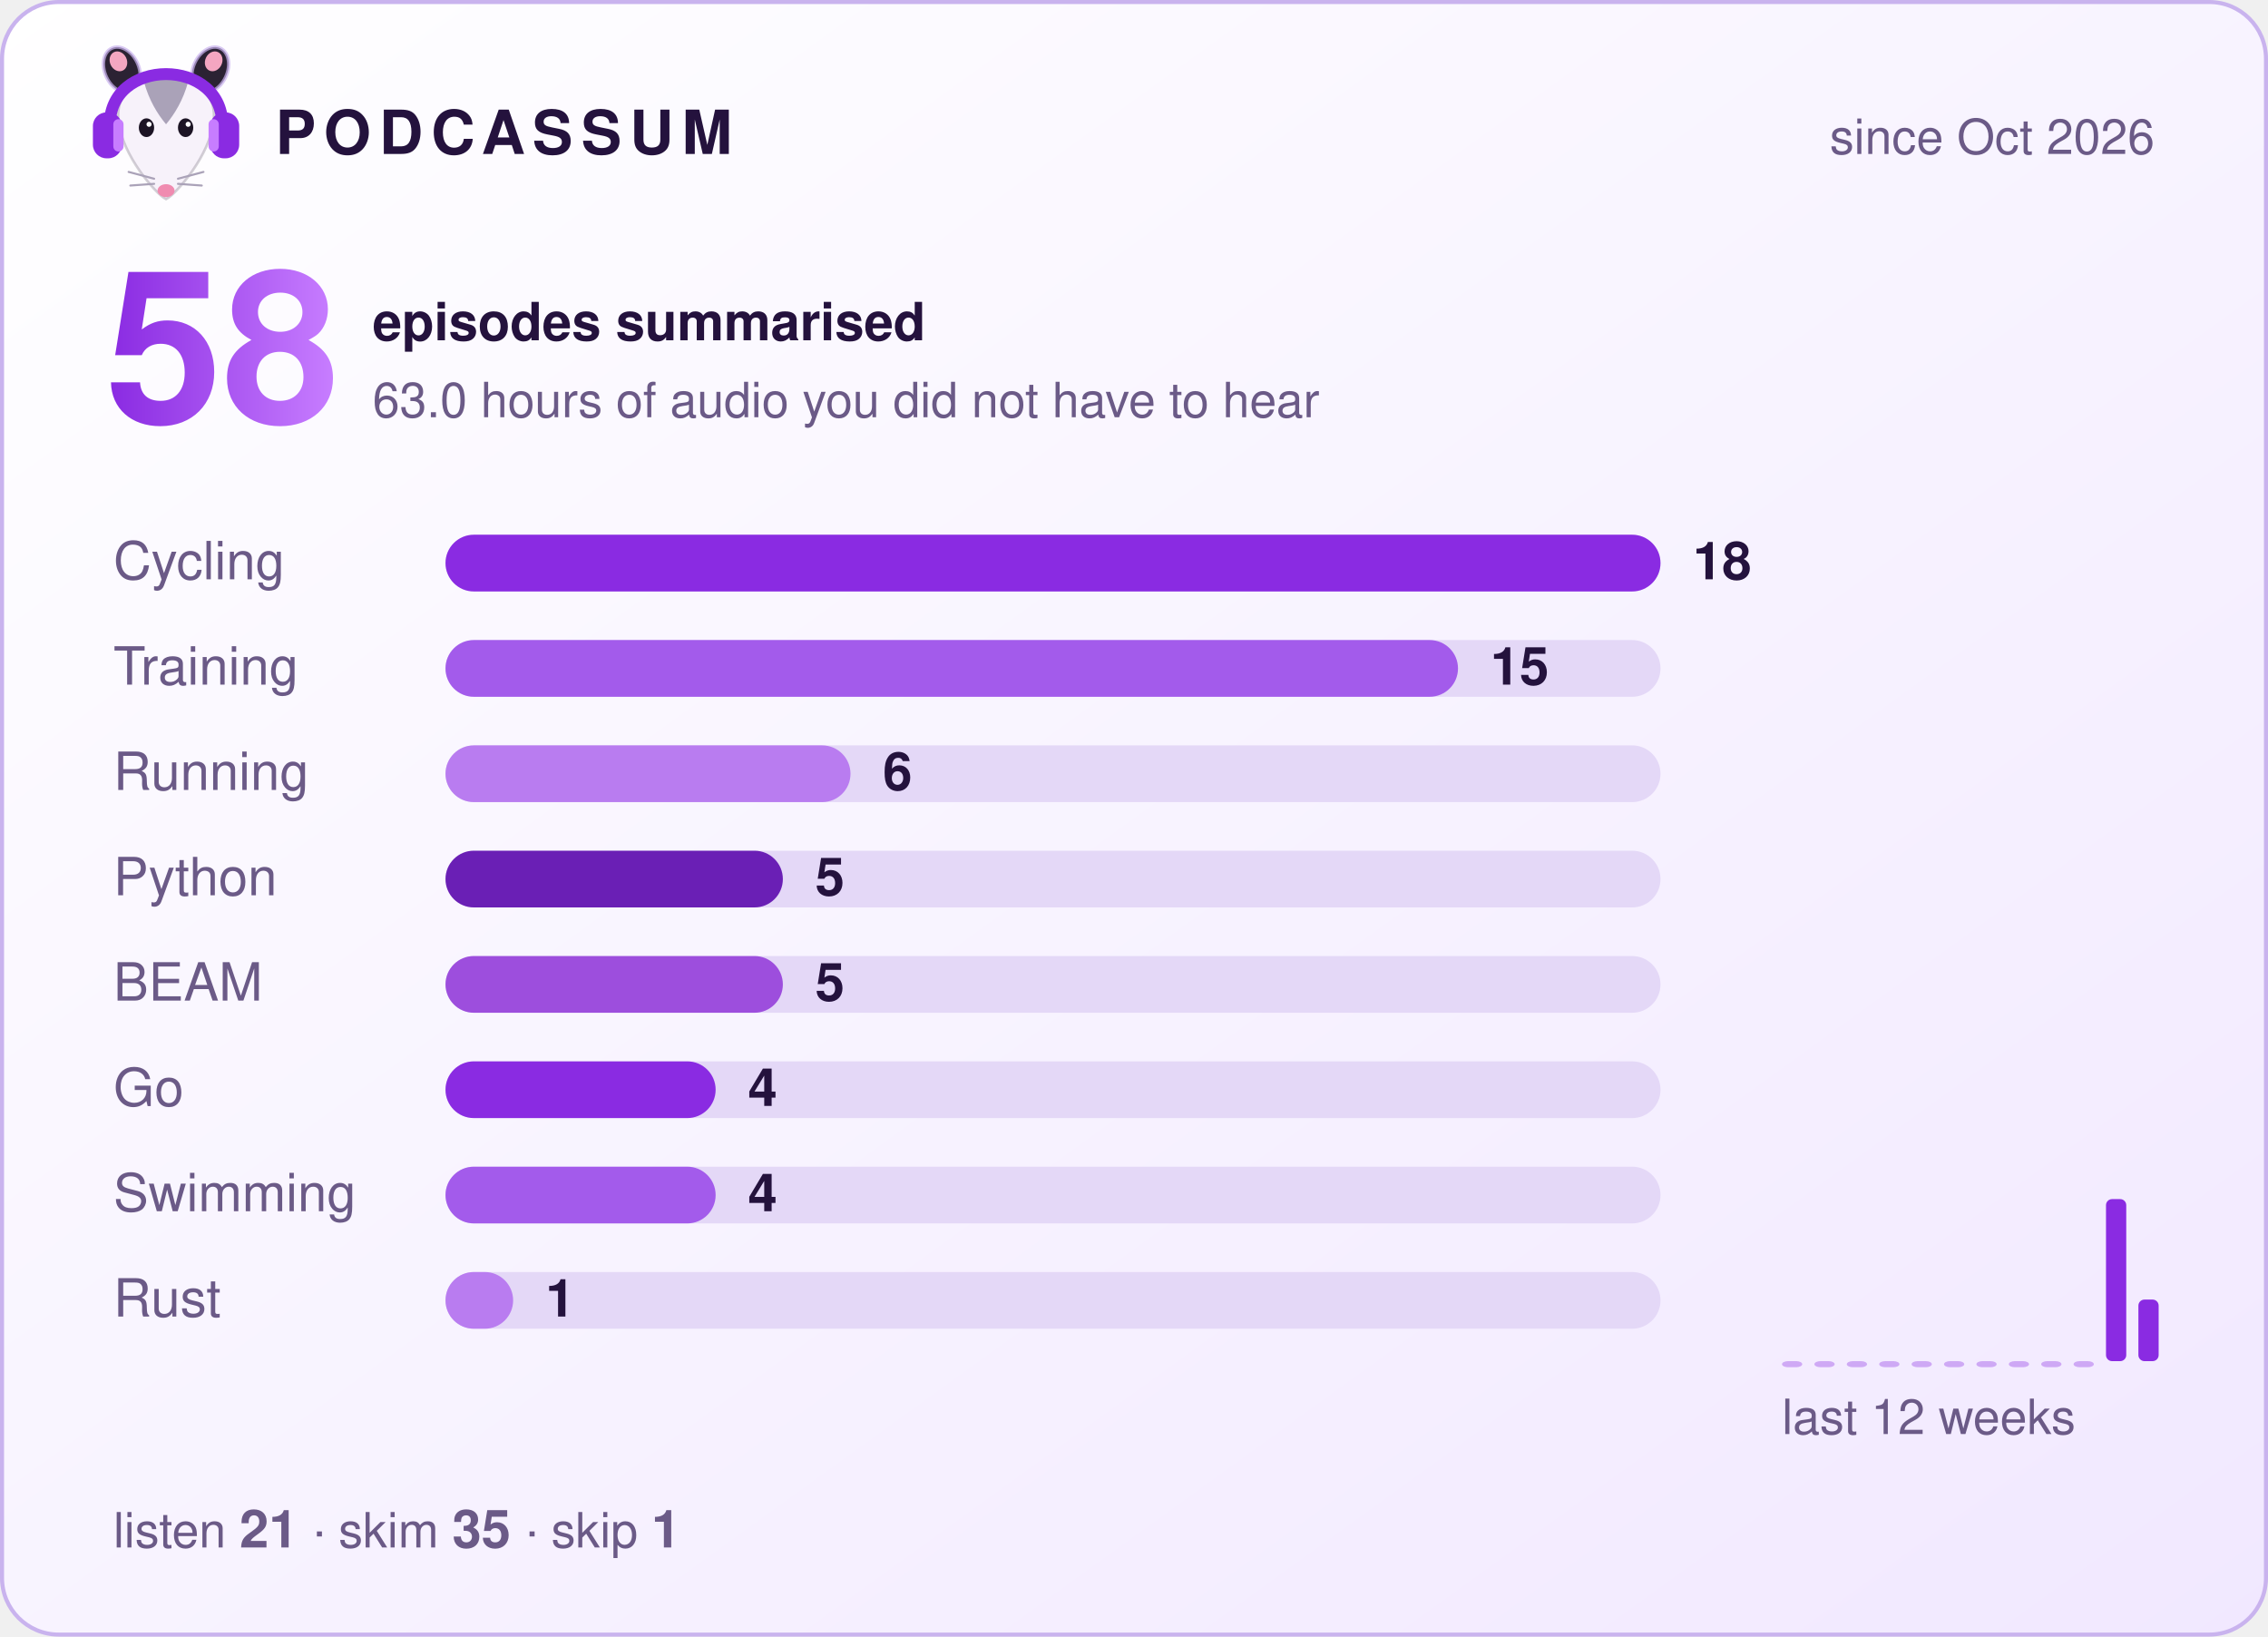
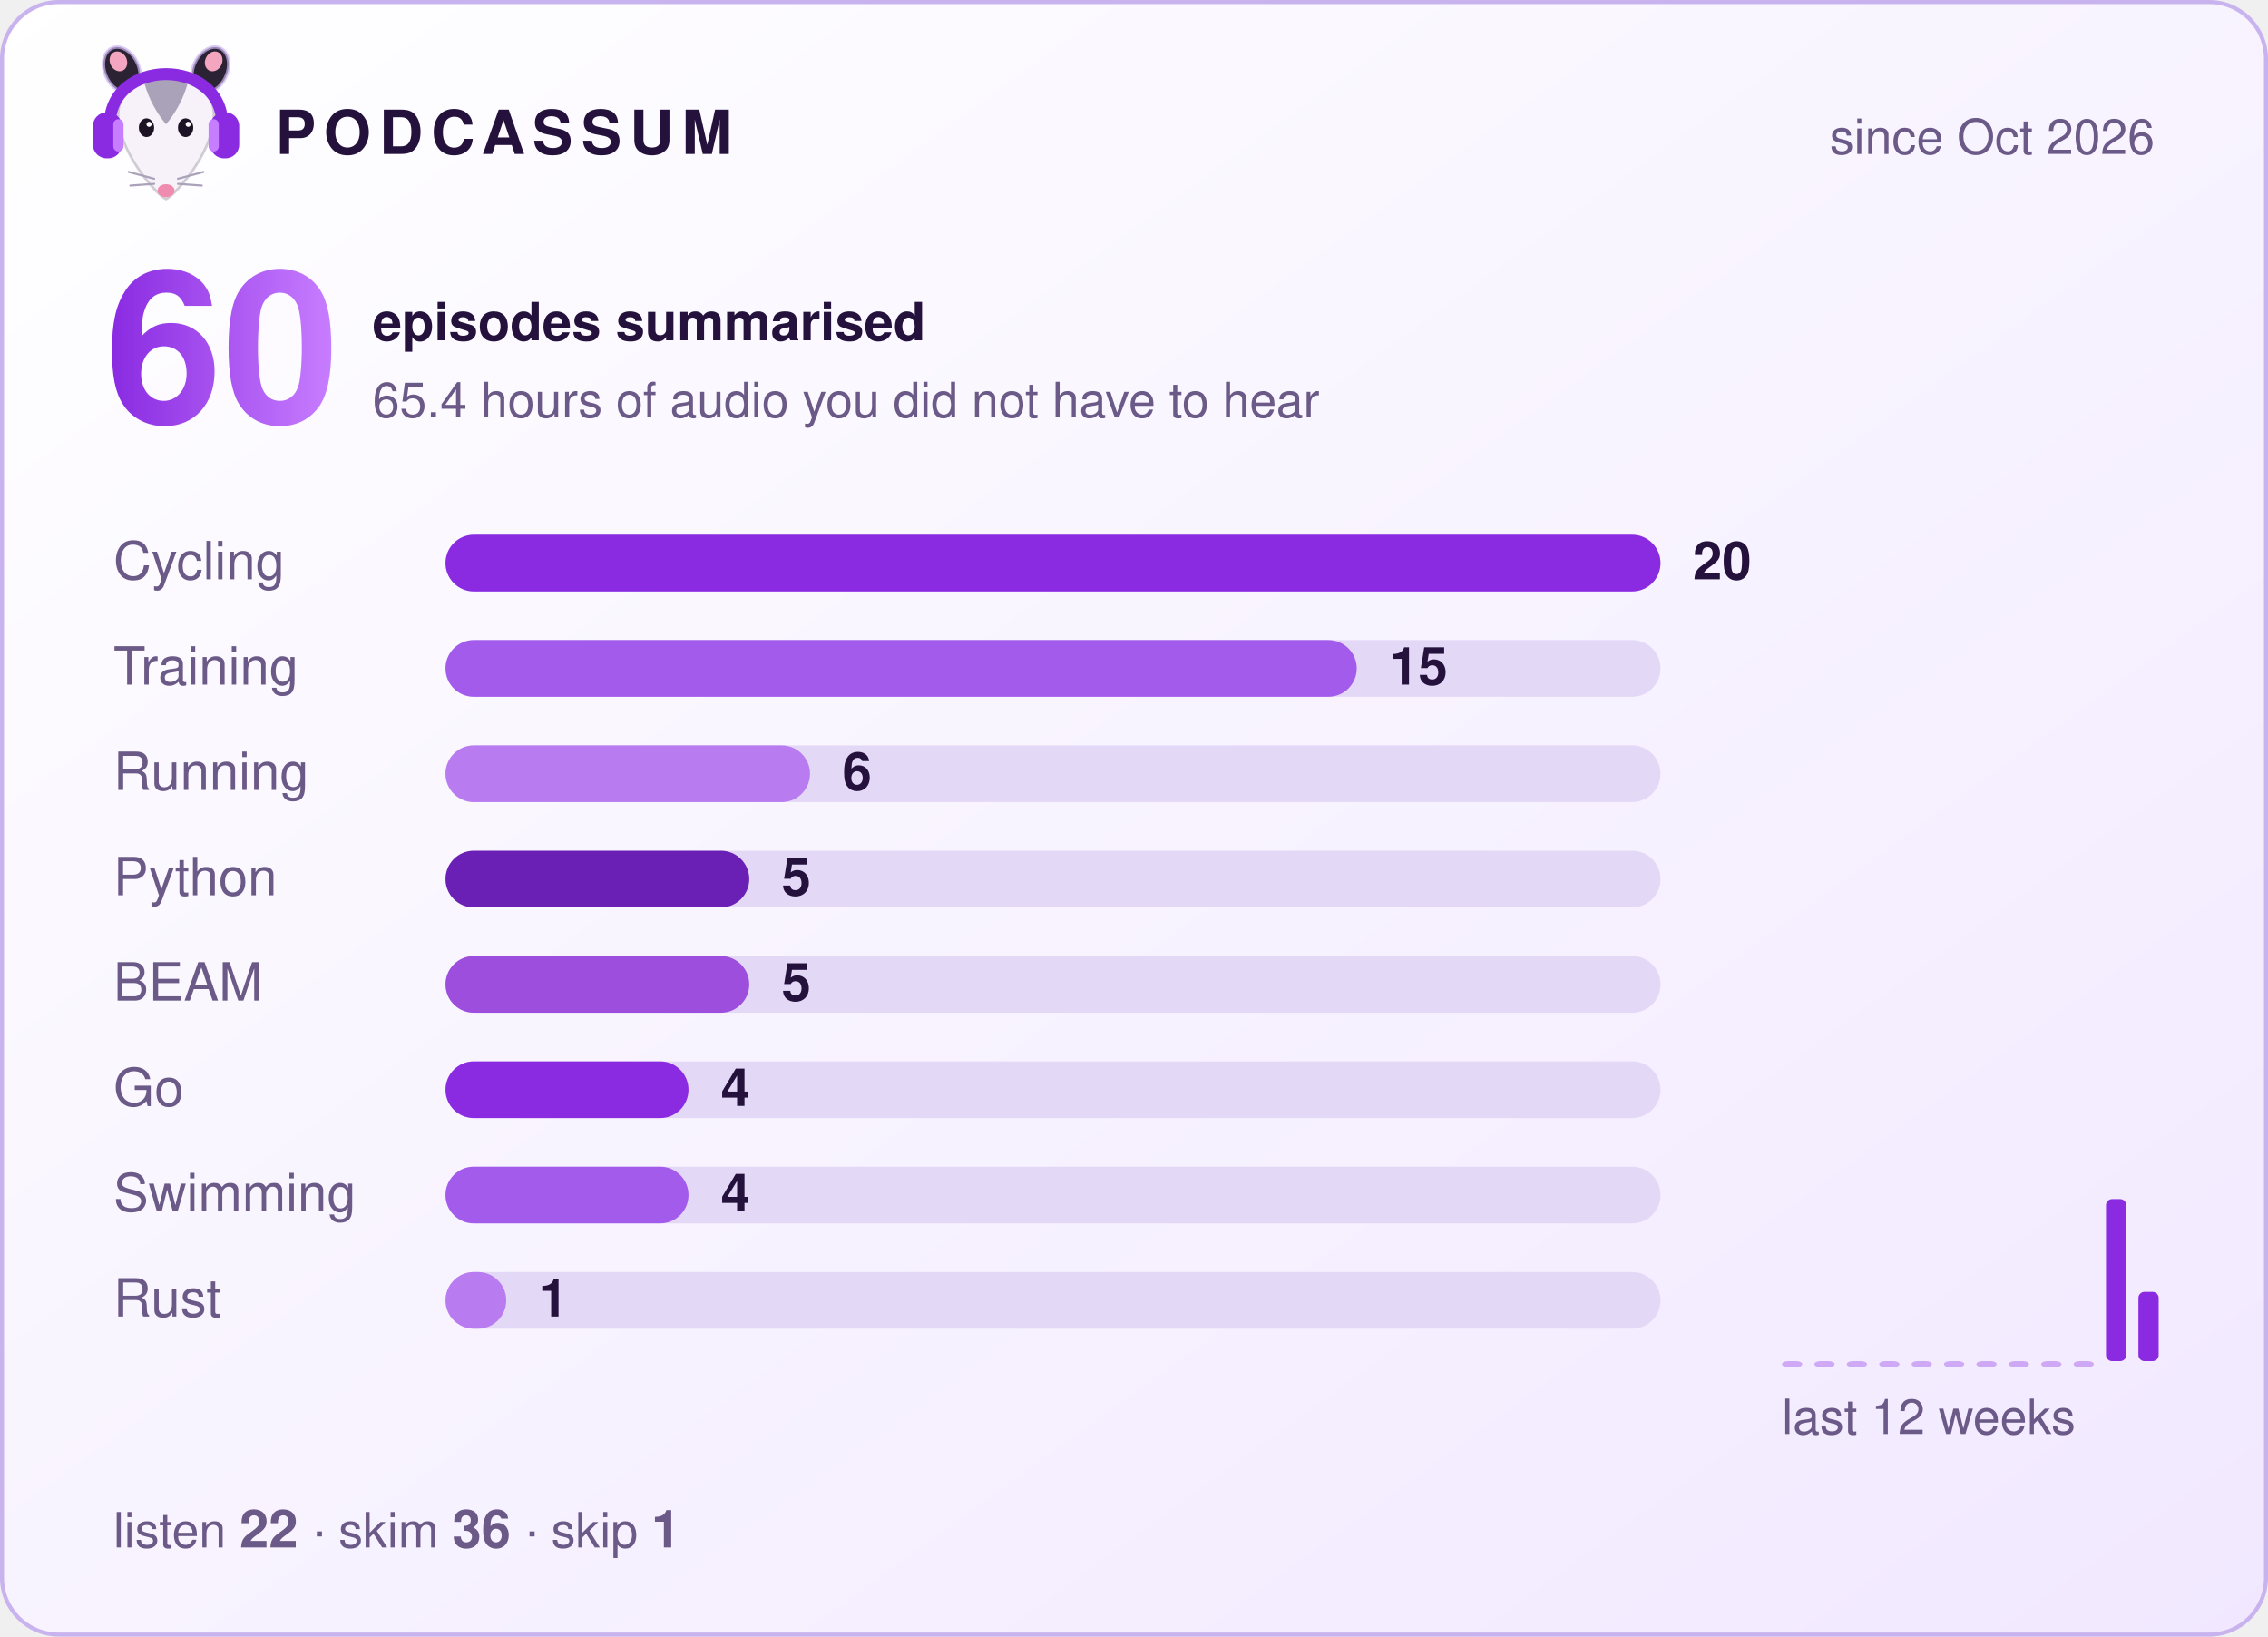
- <svg xmlns="http://www.w3.org/2000/svg" width="560" height="404" viewBox="0 0 560 404" role="img" aria-label="Podcassum: 58 episodes summarised">
+ <svg xmlns="http://www.w3.org/2000/svg" width="560" height="404" viewBox="0 0 560 404" role="img" aria-label="Podcassum: 60 episodes summarised">
  <defs>
    <linearGradient id="bg" x1="0" y1="0" x2="1" y2="1">
      <stop offset="0" stop-color="#ffffff" />
      <stop offset="1" stop-color="#f1e8ff" />
    </linearGradient>
    <linearGradient id="num" x1="0" y1="0" x2="1" y2="0">
      <stop offset="0" stop-color="#8A2BE2" />
      <stop offset="1" stop-color="#C77DFF" />
    </linearGradient>
  </defs>
  <style>
  text { font-family: -apple-system, "Segoe UI", Helvetica, Arial, sans-serif; fill: #24123d; }
  .title { font-size: 15px; font-weight: 700; letter-spacing: 2px; }
  .dim { font-size: 12px; fill: #6b5a87; }
  .big { font-size: 52px; font-weight: 800; fill: url(#num); }
  .label { font-size: 13px; fill: #6b5a87; }
  .count { font-size: 13px; font-weight: 700; }
  .bar { transform-box: fill-box; transform-origin: left; animation: grow 0.9s cubic-bezier(.2,.8,.2,1) both; }
  @keyframes grow { from { transform: scaleX(0); } to { transform: scaleX(1); } }
</style>
  <rect x="0.5" y="0.5" width="559" height="403" rx="14" fill="url(#bg)" stroke="#c9b3ee" />
  <g transform="translate(20,8) scale(0.42)">
    <ellipse cx="24" cy="22" rx="10" ry="14" transform="rotate(-25 24 22)" fill="#2b2233" stroke="#C9B3EE" stroke-opacity=".7" stroke-width="2" />
    <ellipse cx="76" cy="22" rx="10" ry="14" transform="rotate(25 76 22)" fill="#2b2233" stroke="#C9B3EE" stroke-opacity=".7" stroke-width="2" />
    <ellipse cx="22" cy="17" rx="5" ry="6" transform="rotate(-25 22 17)" fill="#f4a6c1" />
    <ellipse cx="78" cy="17" rx="5" ry="6" transform="rotate(25 78 17)" fill="#f4a6c1" />
    <path d="M50 98 C44 95 24 72 22 52 C20 34 35 26 50 26 C65 26 80 34 78 52 C76 72 56 95 50 98 Z" fill="#f7f2fa" stroke="#2b2233" stroke-opacity=".2" stroke-width="1.5" />
    <path d="M37 29 C43 24 57 24 63 29 C60 40 55 48 50 54 C45 48 40 40 37 29 Z" fill="#aaa2b8" />
    <ellipse cx="38.5" cy="56" rx="4.5" ry="5.5" fill="#1c1424" />
    <ellipse cx="61.5" cy="56" rx="4.5" ry="5.5" fill="#1c1424" />
    <circle cx="40" cy="54" r="1.5" fill="#fff" />
    <circle cx="63" cy="54" r="1.5" fill="#fff" />
    <ellipse cx="50" cy="93" rx="5" ry="3.8" fill="#f08bb0" />
    <g stroke="#aaa2b8" stroke-width="1.2" stroke-linecap="round">
      <path d="M43 86 L28 82 M43 89 L29 90 M57 86 L72 82 M57 89 L71 90" />
    </g>
    <path d="M17 56 C15 14 85 14 83 56" fill="none" stroke="#8A2BE2" stroke-width="7" stroke-linecap="round" />
    <rect x="7" y="47" width="17" height="27" rx="8" fill="#8A2BE2" />
    <rect x="76" y="47" width="17" height="27" rx="8" fill="#8A2BE2" />
    <rect x="19" y="51" width="6" height="19" rx="3" fill="#C77DFF" />
    <rect x="75" y="51" width="6" height="19" rx="3" fill="#C77DFF" />
  </g>
  <text x="68" y="38" class="title">PODCASSUM</text>
  <text x="532" y="38" class="dim" text-anchor="end">since Oct 2026</text>
-   <text x="26" y="104" class="big">58</text>
+   <text x="26" y="104" class="big">60</text>
  <text x="92" y="84" class="count">episodes summarised</text>
-   <text x="92" y="103" class="dim">63.0 hours of audio you did not have to hear</text>
+   <text x="92" y="103" class="dim">65.4 hours of audio you did not have to hear</text>
  <text x="28" y="143" class="label">Cycling</text>
  <rect x="110" y="132" width="300" height="14" rx="7" fill="#e4d8f7" />
  <rect x="110" y="132" width="300.0" height="14" rx="7" fill="#8A2BE2" class="bar" style="animation-delay:0.00s" />
-   <text x="418.0" y="143" class="count">18</text>
+   <text x="418.0" y="143" class="count">20</text>
  <text x="28" y="169" class="label">Training</text>
  <rect x="110" y="158" width="300" height="14" rx="7" fill="#e4d8f7" />
-   <rect x="110" y="158" width="250.0" height="14" rx="7" fill="#A35BEB" class="bar" style="animation-delay:0.15s" />
-   <text x="368.0" y="169" class="count">15</text>
+   <rect x="110" y="158" width="225.0" height="14" rx="7" fill="#A35BEB" class="bar" style="animation-delay:0.15s" />
+   <text x="343.0" y="169" class="count">15</text>
  <text x="28" y="195" class="label">Running</text>
  <rect x="110" y="184" width="300" height="14" rx="7" fill="#e4d8f7" />
-   <rect x="110" y="184" width="100.0" height="14" rx="7" fill="#B97CF0" class="bar" style="animation-delay:0.30s" />
-   <text x="218.0" y="195" class="count">6</text>
+   <rect x="110" y="184" width="90.0" height="14" rx="7" fill="#B97CF0" class="bar" style="animation-delay:0.30s" />
+   <text x="208.0" y="195" class="count">6</text>
  <text x="28" y="221" class="label">Python</text>
  <rect x="110" y="210" width="300" height="14" rx="7" fill="#e4d8f7" />
-   <rect x="110" y="210" width="83.3" height="14" rx="7" fill="#6A1FB5" class="bar" style="animation-delay:0.45s" />
-   <text x="201.3" y="221" class="count">5</text>
+   <rect x="110" y="210" width="75.0" height="14" rx="7" fill="#6A1FB5" class="bar" style="animation-delay:0.45s" />
+   <text x="193.0" y="221" class="count">5</text>
  <text x="28" y="247" class="label">BEAM</text>
  <rect x="110" y="236" width="300" height="14" rx="7" fill="#e4d8f7" />
-   <rect x="110" y="236" width="83.3" height="14" rx="7" fill="#9D4EDD" class="bar" style="animation-delay:0.60s" />
-   <text x="201.3" y="247" class="count">5</text>
+   <rect x="110" y="236" width="75.0" height="14" rx="7" fill="#9D4EDD" class="bar" style="animation-delay:0.60s" />
+   <text x="193.0" y="247" class="count">5</text>
  <text x="28" y="273" class="label">Go</text>
  <rect x="110" y="262" width="300" height="14" rx="7" fill="#e4d8f7" />
-   <rect x="110" y="262" width="66.7" height="14" rx="7" fill="#8A2BE2" class="bar" style="animation-delay:0.75s" />
-   <text x="184.7" y="273" class="count">4</text>
+   <rect x="110" y="262" width="60.0" height="14" rx="7" fill="#8A2BE2" class="bar" style="animation-delay:0.75s" />
+   <text x="178.0" y="273" class="count">4</text>
  <text x="28" y="299" class="label">Swimming</text>
  <rect x="110" y="288" width="300" height="14" rx="7" fill="#e4d8f7" />
-   <rect x="110" y="288" width="66.7" height="14" rx="7" fill="#A35BEB" class="bar" style="animation-delay:0.90s" />
-   <text x="184.7" y="299" class="count">4</text>
+   <rect x="110" y="288" width="60.0" height="14" rx="7" fill="#A35BEB" class="bar" style="animation-delay:0.90s" />
+   <text x="178.0" y="299" class="count">4</text>
  <text x="28" y="325" class="label">Rust</text>
  <rect x="110" y="314" width="300" height="14" rx="7" fill="#e4d8f7" />
-   <rect x="110" y="314" width="16.7" height="14" rx="7" fill="#B97CF0" class="bar" style="animation-delay:1.05s" />
-   <text x="134.7" y="325" class="count">1</text>
+   <rect x="110" y="314" width="15.0" height="14" rx="7" fill="#B97CF0" class="bar" style="animation-delay:1.05s" />
+   <text x="133.0" y="325" class="count">1</text>
  <rect x="440" y="336.0" width="5" height="1.5" rx="1.5" fill="#8A2BE2" opacity="0.35" />
  <rect x="448" y="336.0" width="5" height="1.5" rx="1.5" fill="#8A2BE2" opacity="0.35" />
  <rect x="456" y="336.0" width="5" height="1.5" rx="1.5" fill="#8A2BE2" opacity="0.35" />
  <rect x="464" y="336.0" width="5" height="1.5" rx="1.5" fill="#8A2BE2" opacity="0.35" />
  <rect x="472" y="336.0" width="5" height="1.5" rx="1.5" fill="#8A2BE2" opacity="0.35" />
  <rect x="480" y="336.0" width="5" height="1.5" rx="1.5" fill="#8A2BE2" opacity="0.35" />
  <rect x="488" y="336.0" width="5" height="1.5" rx="1.5" fill="#8A2BE2" opacity="0.35" />
  <rect x="496" y="336.0" width="5" height="1.5" rx="1.5" fill="#8A2BE2" opacity="0.35" />
  <rect x="504" y="336.0" width="5" height="1.5" rx="1.5" fill="#8A2BE2" opacity="0.35" />
  <rect x="512" y="336.0" width="5" height="1.5" rx="1.5" fill="#8A2BE2" opacity="0.35" />
  <rect x="520" y="296.0" width="5" height="40.0" rx="1.5" fill="#8A2BE2" opacity="1" />
-   <rect x="528" y="320.8" width="5" height="15.2" rx="1.5" fill="#8A2BE2" opacity="1" />
+   <rect x="528" y="318.9" width="5" height="17.1" rx="1.5" fill="#8A2BE2" opacity="1" />
  <text x="440" y="354" class="dim">last 12 weeks</text>
-   <text x="28" y="382" class="dim">listen <tspan class="count">21</tspan>  ·  skim <tspan class="count">35</tspan>  ·  skip <tspan class="count">1</tspan>
+   <text x="28" y="382" class="dim">listen <tspan class="count">22</tspan>  ·  skim <tspan class="count">36</tspan>  ·  skip <tspan class="count">1</tspan>
  </text>
</svg>
